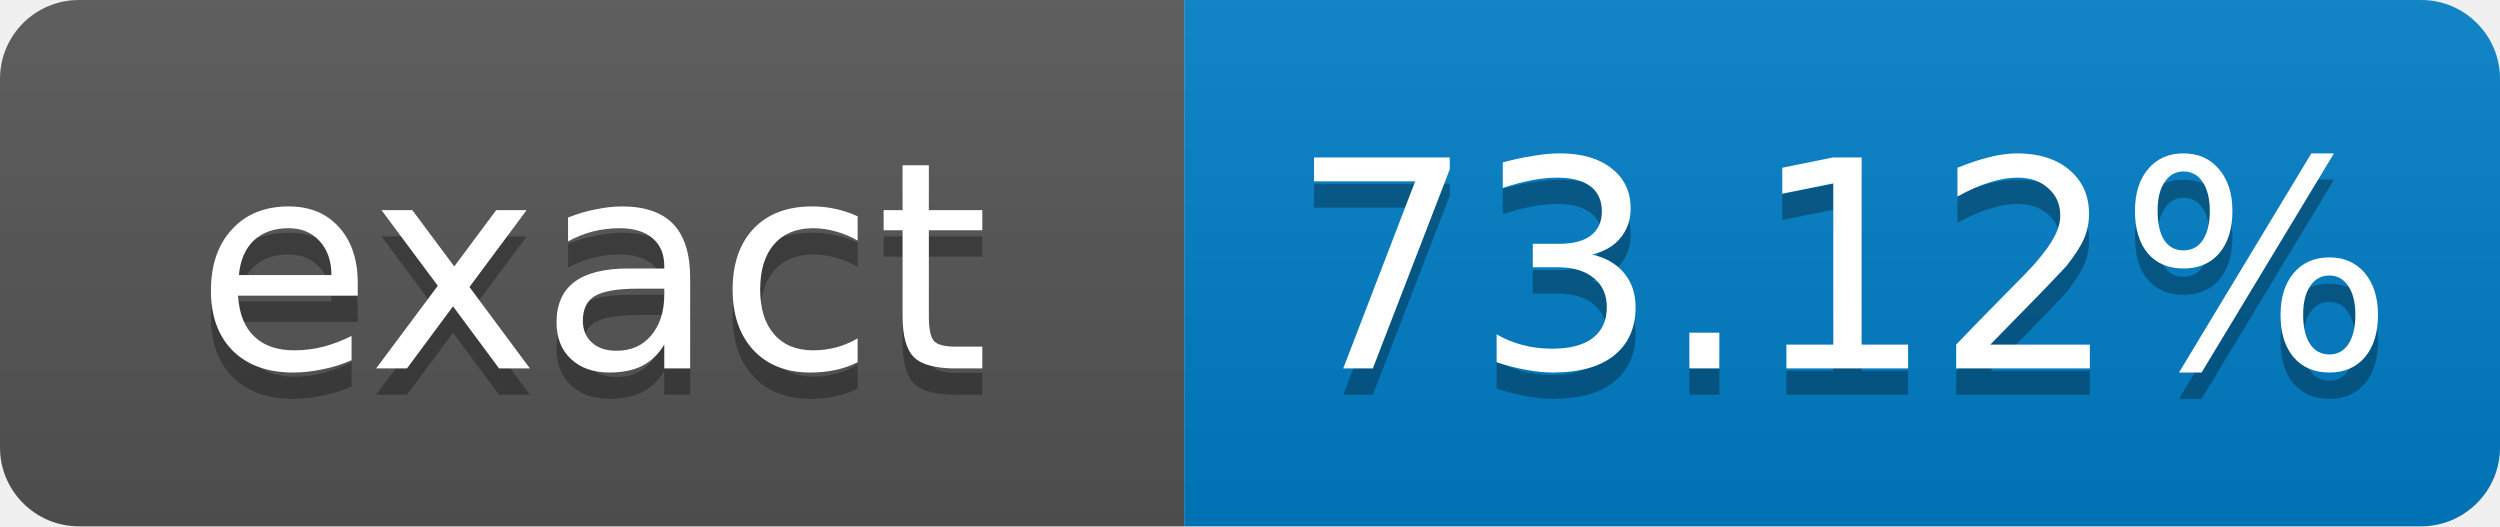
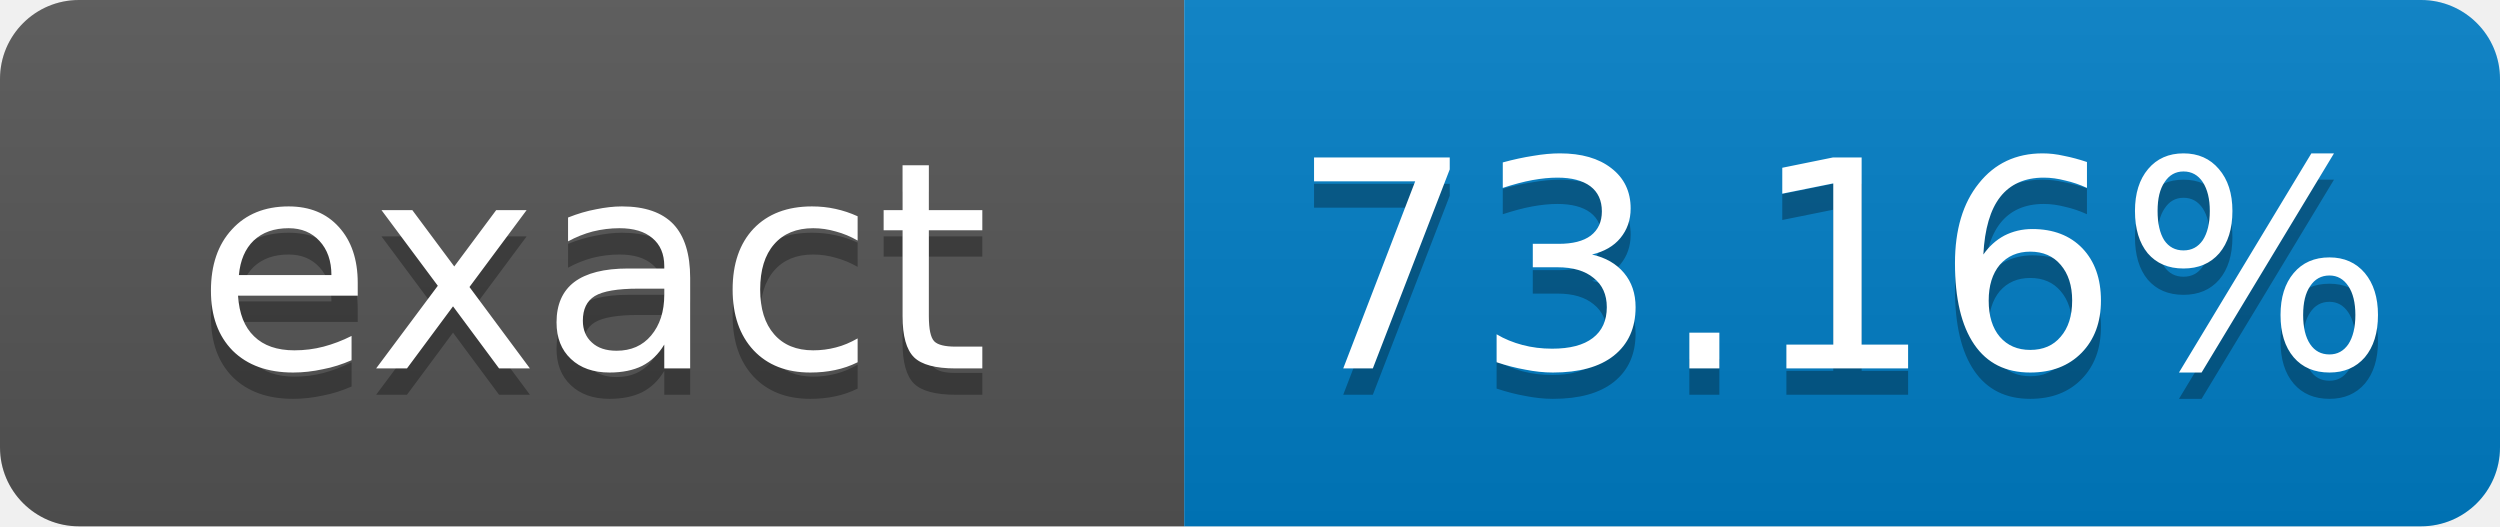
- <svg xmlns="http://www.w3.org/2000/svg" width="95" height="20" role="img" aria-label="exact: 73.12%">
+ <svg xmlns="http://www.w3.org/2000/svg" width="95" height="20" role="img" aria-label="exact: 73.16%">
  <linearGradient id="s" x2="0" y2="100%">
    <stop offset="0" stop-color="#bbb" stop-opacity=".1" />
    <stop offset="1" stop-opacity=".1" />
  </linearGradient>
  <clipPath id="r">
    <rect width="95" height="20" rx="3" fill="#fff" />
  </clipPath>
  <g clip-path="url(#r)">
    <rect width="45" height="20" fill="#555" />
    <rect x="45" width="50" height="20" fill="#007ec6" />
    <rect width="95" height="20" fill="url(#s)" />
  </g>
  <g fill="#fff" text-anchor="middle" font-family="Verdana,Geneva,DejaVu Sans,sans-serif" font-size="11">
    <text x="22.5" y="15" fill="#010101" fill-opacity=".3">exact</text>
    <text x="22.5" y="14">exact</text>
-     <text x="70" y="15" fill="#010101" fill-opacity=".3">73.12%</text>
-     <text x="70" y="14">73.12%</text>
+     <text x="70" y="15" fill="#010101" fill-opacity=".3">73.16%</text>
+     <text x="70" y="14">73.16%</text>
  </g>
</svg>
